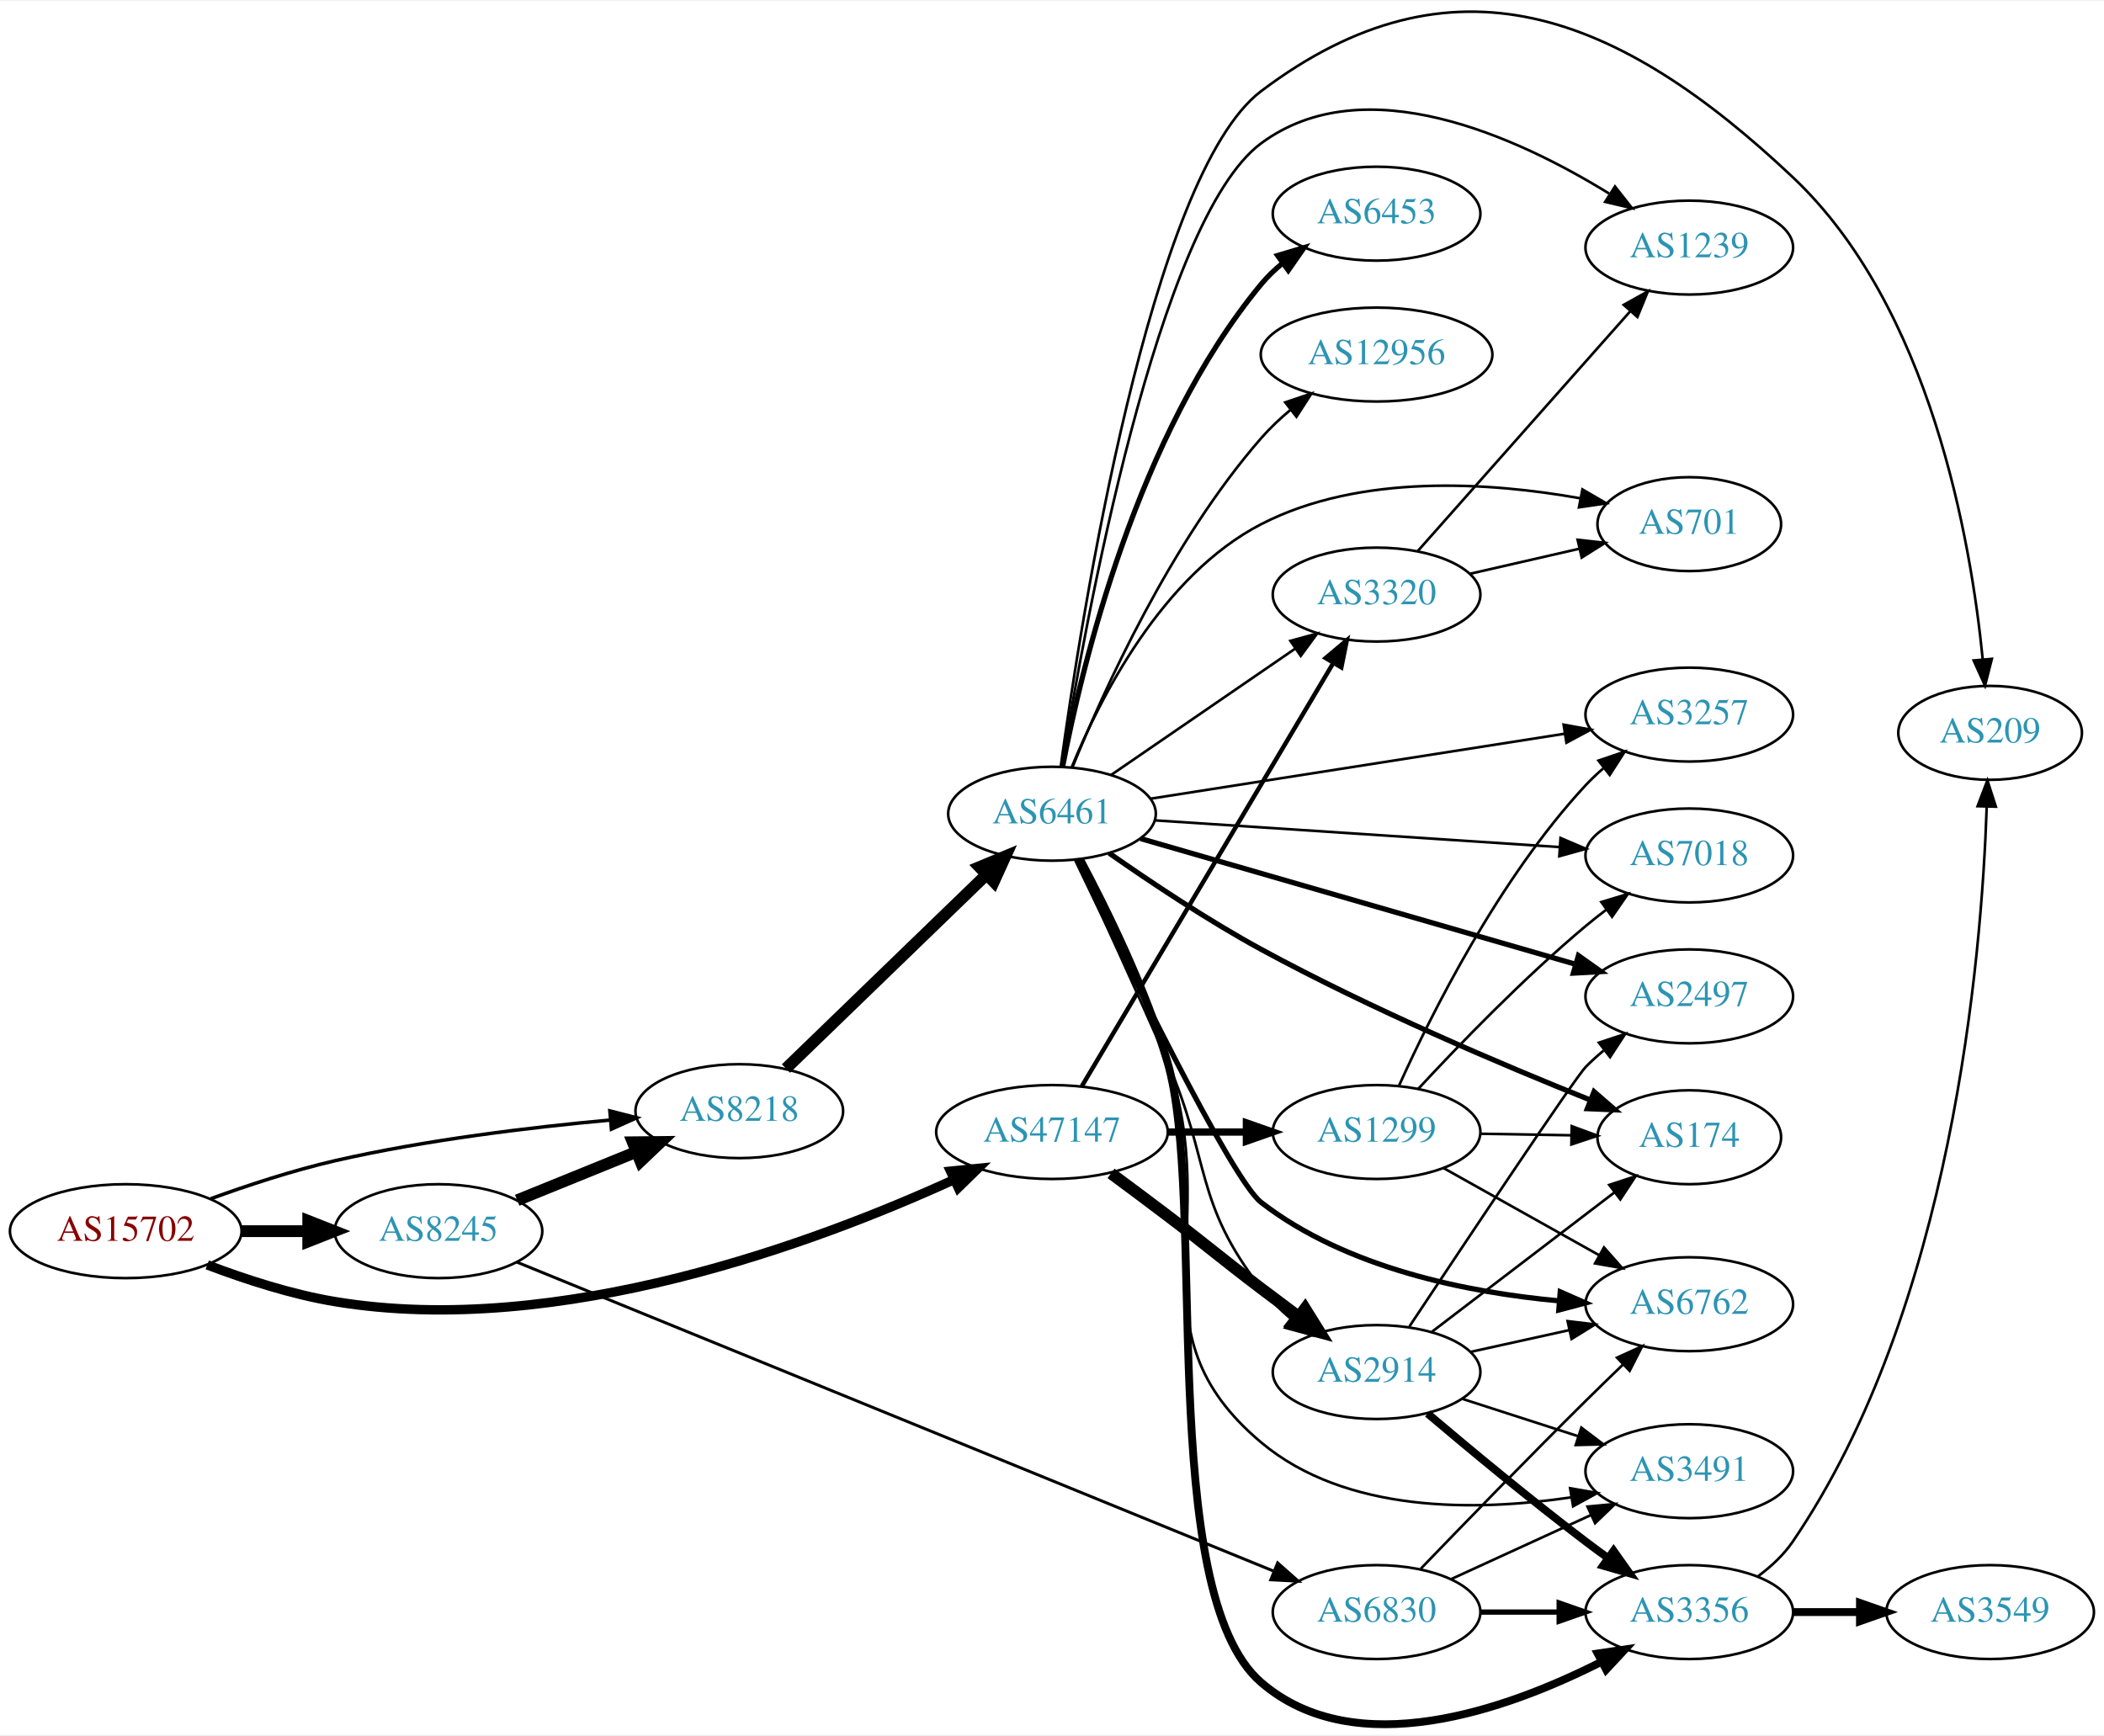
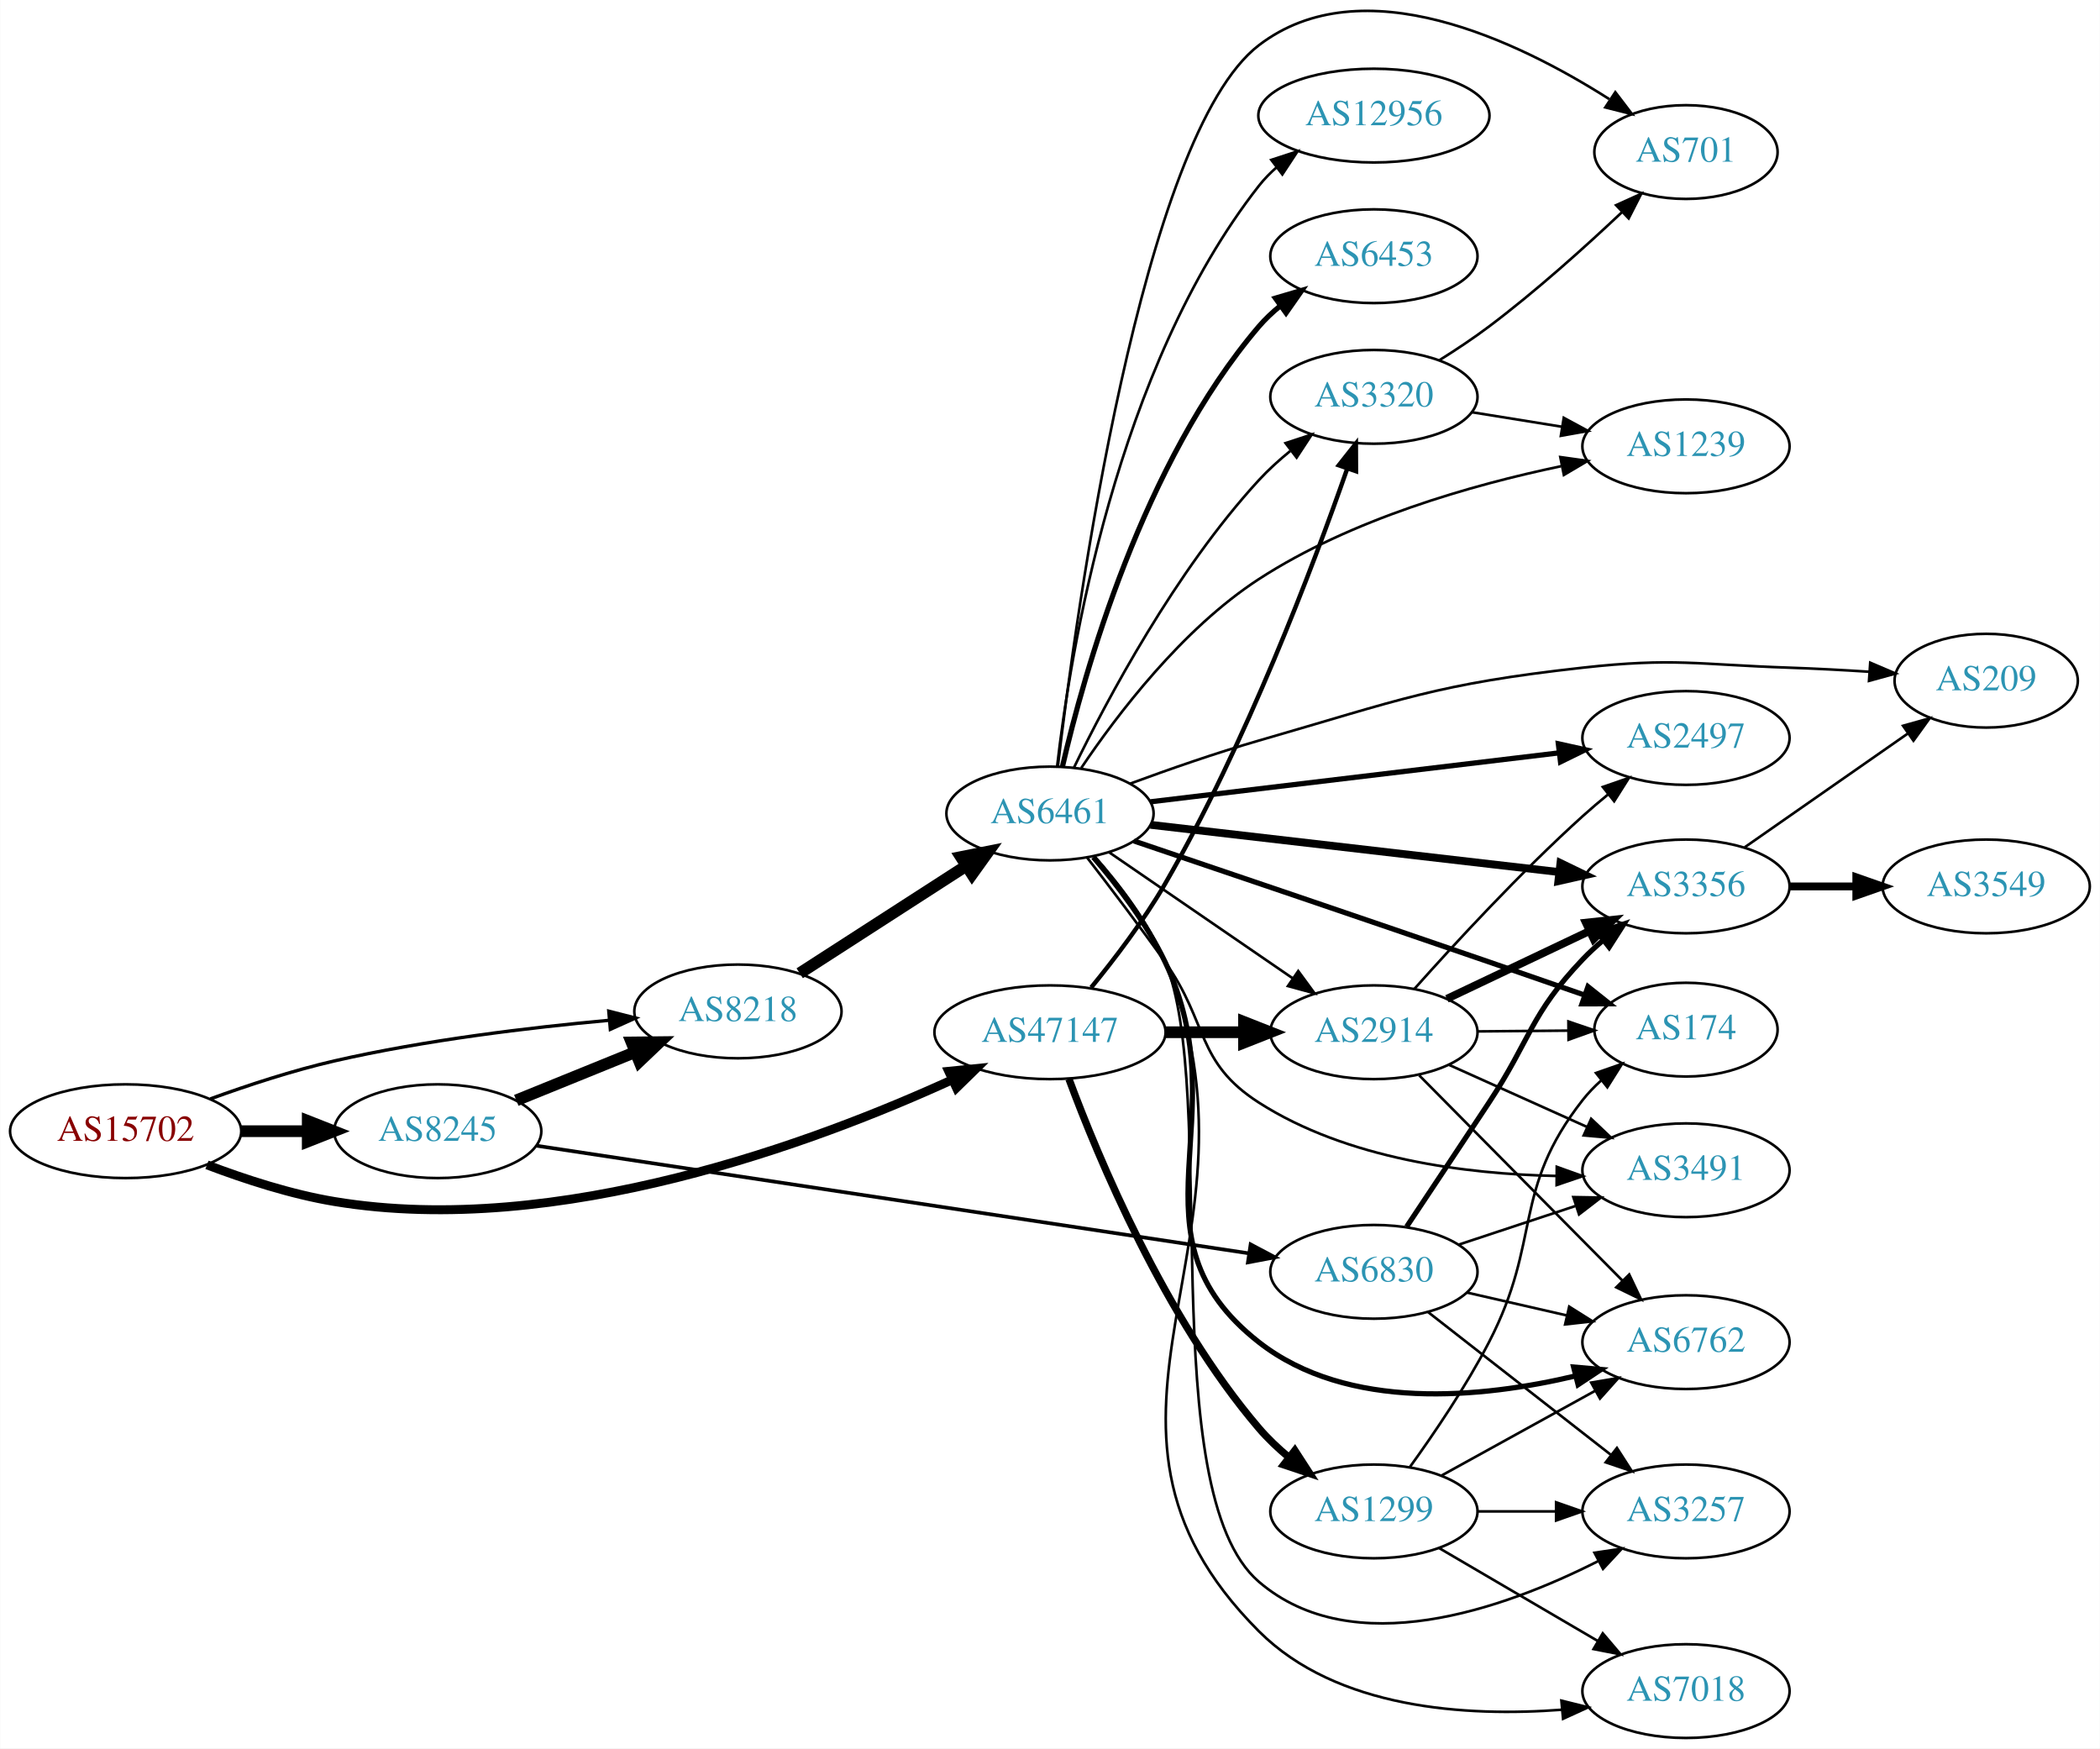
- <svg xmlns="http://www.w3.org/2000/svg" xmlns:xlink="http://www.w3.org/1999/xlink" width="806pt" height="665pt" viewBox="0.00 0.00 806.35 664.54">
-   <g id="graph0" class="graph" transform="scale(1 1) rotate(0) translate(4 660.539)">
-     <polygon fill="white" stroke="none" points="-4,4 -4,-660.539 802.348,-660.539 802.348,4 -4,4" />
+ <svg xmlns="http://www.w3.org/2000/svg" xmlns:xlink="http://www.w3.org/1999/xlink" width="806pt" height="671pt" viewBox="0.00 0.00 806.35 671.39">
+   <g id="graph0" class="graph" transform="scale(1 1) rotate(0) translate(4 667.391)">
+     <polygon fill="white" stroke="none" points="-4,4 -4,-667.391 802.348,-667.391 802.348,4 -4,4" />
    <g id="node1" class="node">
      <g id="a_node1">
        <a xlink:href="/asn/15702" xlink:title="AS15702 ~ Onstage Online GmbH [AT]">
-           <ellipse fill="#ffffff" stroke="black" cx="44.196" cy="-189.013" rx="44.393" ry="18" />
-           <text text-anchor="middle" x="44.196" y="-185.313" font-family="Times,serif" font-size="14.00" fill="#880000">AS15702</text>
+           <ellipse fill="#ffffff" stroke="black" cx="44.196" cy="-233" rx="44.393" ry="18" />
+           <text text-anchor="middle" x="44.196" y="-229.3" font-family="Times,serif" font-size="14.00" fill="#880000">AS15702</text>
        </a>
      </g>
    </g>
    <g id="node2" class="node">
      <g id="a_node2">
        <a xlink:href="/asn/8218" xlink:title="AS8218 ~ legacy Neotelecoms [FR]">
-           <ellipse fill="#ffffff" stroke="black" cx="279.332" cy="-235.013" rx="39.794" ry="18" />
-           <text text-anchor="middle" x="279.332" y="-231.313" font-family="Times,serif" font-size="14.00" fill="#2c94b3">AS8218</text>
+           <ellipse fill="#ffffff" stroke="black" cx="279.332" cy="-279" rx="39.794" ry="18" />
+           <text text-anchor="middle" x="279.332" y="-275.3" font-family="Times,serif" font-size="14.00" fill="#2c94b3">AS8218</text>
        </a>
      </g>
    </g>
    <g id="edge1" class="edge">
-       <path fill="none" stroke="black" stroke-width="1.35" d="M76.747,-201.437C91.088,-206.649 108.394,-212.34 124.392,-216.013 159.29,-224.026 199.466,-228.841 230.023,-231.618" />
-       <polygon fill="black" stroke="black" stroke-width="1.35" points="229.73,-235.106 239.995,-232.484 230.335,-228.132 229.73,-235.106" />
+       <path fill="none" stroke="black" stroke-width="1.286" d="M76.747,-245.424C91.088,-250.636 108.394,-256.327 124.392,-260 159.29,-268.013 199.466,-272.827 230.023,-275.605" />
+       <polygon fill="black" stroke="black" stroke-width="1.286" points="229.73,-279.092 239.995,-276.47 230.335,-272.119 229.73,-279.092" />
    </g>
    <g id="node3" class="node">
      <g id="a_node3">
        <a xlink:href="/asn/8245" xlink:title="AS8245 ~ Video-Broadcast GmbH [AT]">
-           <ellipse fill="#ffffff" stroke="black" cx="164.039" cy="-189.013" rx="39.794" ry="18" />
-           <text text-anchor="middle" x="164.039" y="-185.313" font-family="Times,serif" font-size="14.00" fill="#2c94b3">AS8245</text>
+           <ellipse fill="#ffffff" stroke="black" cx="164.039" cy="-233" rx="39.794" ry="18" />
+           <text text-anchor="middle" x="164.039" y="-229.3" font-family="Times,serif" font-size="14.00" fill="#2c94b3">AS8245</text>
        </a>
      </g>
    </g>
    <g id="edge2" class="edge">
-       <path fill="none" stroke="black" stroke-width="4.5" d="M88.407,-189.013C96.72,-189.013 105.482,-189.013 113.965,-189.013" />
-       <polygon fill="black" stroke="black" stroke-width="4.5" points="114.123,-192.951 124.123,-189.013 114.123,-185.076 114.123,-192.951" />
+       <path fill="none" stroke="black" stroke-width="4.5" d="M88.407,-233C96.72,-233 105.482,-233 113.965,-233" />
+       <polygon fill="black" stroke="black" stroke-width="4.5" points="114.123,-236.938 124.123,-233 114.123,-229.063 114.123,-236.938" />
    </g>
    <g id="node4" class="node">
      <g id="a_node4">
        <a xlink:href="/asn/47147" xlink:title="AS47147 ~ ANEXIA Internetdienstleistungs GmbH [AT]">
-           <ellipse fill="#ffffff" stroke="black" cx="399.174" cy="-227.013" rx="44.393" ry="18" />
-           <text text-anchor="middle" x="399.174" y="-223.313" font-family="Times,serif" font-size="14.00" fill="#2c94b3">AS47147</text>
+           <ellipse fill="#ffffff" stroke="black" cx="399.174" cy="-271" rx="44.393" ry="18" />
+           <text text-anchor="middle" x="399.174" y="-267.3" font-family="Times,serif" font-size="14.00" fill="#2c94b3">AS47147</text>
        </a>
      </g>
    </g>
    <g id="edge3" class="edge">
-       <path fill="none" stroke="black" stroke-width="3.6" d="M75.431,-176.093C89.949,-170.571 107.768,-164.769 124.392,-162.013 210.37,-147.76 309.472,-184.937 361.654,-208.786" />
-       <polygon fill="black" stroke="black" stroke-width="3.6" points="360.295,-212.015 370.837,-213.069 363.254,-205.67 360.295,-212.015" />
+       <path fill="none" stroke="black" stroke-width="3.429" d="M75.431,-220.08C89.949,-214.558 107.768,-208.756 124.392,-206 210.37,-191.747 309.472,-228.924 361.654,-252.773" />
+       <polygon fill="black" stroke="black" stroke-width="3.429" points="360.295,-256.001 370.837,-257.056 363.254,-249.657 360.295,-256.001" />
    </g>
    <g id="node5" class="node">
      <g id="a_node5">
        <a xlink:href="/asn/6461" xlink:title="AS6461 ~ Zayo Bandwidth [US]">
-           <ellipse fill="#ffffff" stroke="black" cx="399.174" cy="-349.013" rx="39.794" ry="18" />
-           <text text-anchor="middle" x="399.174" y="-345.313" font-family="Times,serif" font-size="14.00" fill="#2c94b3">AS6461</text>
+           <ellipse fill="#ffffff" stroke="black" cx="399.174" cy="-355" rx="39.794" ry="18" />
+           <text text-anchor="middle" x="399.174" y="-351.3" font-family="Times,serif" font-size="14.00" fill="#2c94b3">AS6461</text>
        </a>
      </g>
    </g>
    <g id="edge4" class="edge">
-       <path fill="none" stroke="black" stroke-width="4.5" d="M297.216,-251.347C317.342,-270.817 351.123,-303.497 374.012,-325.639" />
-       <polygon fill="black" stroke="black" stroke-width="4.5" points="371.396,-328.587 381.322,-332.71 376.872,-322.927 371.396,-328.587" />
-     </g>
-     <g id="edge19" class="edge">
-       <path fill="none" stroke="black" stroke-width="4.5" d="M194.214,-200.86C208.09,-206.493 224.867,-213.305 239.776,-219.359" />
-       <polygon fill="black" stroke="black" stroke-width="4.5" points="238.508,-223.094 249.255,-223.207 241.471,-215.797 238.508,-223.094" />
+       <path fill="none" stroke="black" stroke-width="4.5" d="M303.053,-293.654C321.23,-305.377 346.912,-321.94 367.01,-334.901" />
+       <polygon fill="black" stroke="black" stroke-width="4.5" points="364.985,-338.281 375.523,-340.391 369.253,-331.662 364.985,-338.281" />
+     </g>
+     <g id="edge20" class="edge">
+       <path fill="none" stroke="black" stroke-width="4.5" d="M194.214,-244.846C208.09,-250.48 224.867,-257.292 239.776,-263.346" />
+       <polygon fill="black" stroke="black" stroke-width="4.5" points="238.508,-267.08 249.255,-267.194 241.471,-259.784 238.508,-267.08" />
    </g>
    <g id="node20" class="node">
      <g id="a_node20">
        <a xlink:href="/asn/6830" xlink:title="AS6830 ~ LGI-UPC [AT]">
-           <ellipse fill="#ffffff" stroke="black" cx="523.566" cy="-43.013" rx="39.794" ry="18" />
-           <text text-anchor="middle" x="523.566" y="-39.313" font-family="Times,serif" font-size="14.00" fill="#2c94b3">AS6830</text>
-         </a>
-       </g>
-     </g>
-     <g id="edge20" class="edge">
-       <path fill="none" stroke="black" stroke-width="1.125" d="M193.994,-177.189C258.058,-151.028 411.829,-88.234 483.971,-58.774" />
-       <polygon fill="black" stroke="black" stroke-width="1.125" points="485.656,-61.867 493.591,-54.846 483.01,-55.386 485.656,-61.867" />
-     </g>
-     <g id="node14" class="node">
-       <g id="a_node14">
+           <ellipse fill="#ffffff" stroke="black" cx="523.566" cy="-179" rx="39.794" ry="18" />
+           <text text-anchor="middle" x="523.566" y="-175.3" font-family="Times,serif" font-size="14.00" fill="#2c94b3">AS6830</text>
+         </a>
+       </g>
+     </g>
+     <g id="edge19" class="edge">
+       <path fill="none" stroke="black" stroke-width="1.406" d="M201.954,-227.424C267.338,-217.549 403.382,-197.001 475.434,-186.119" />
+       <polygon fill="black" stroke="black" stroke-width="1.406" points="476.219,-189.54 485.585,-184.586 475.174,-182.618 476.219,-189.54" />
+     </g>
+     <g id="node12" class="node">
+       <g id="a_node12">
        <a xlink:href="/asn/2914" xlink:title="AS2914 ~ NTT America, Inc. [US]">
-           <ellipse fill="#ffffff" stroke="black" cx="523.566" cy="-135.013" rx="39.794" ry="18" />
-           <text text-anchor="middle" x="523.566" y="-131.313" font-family="Times,serif" font-size="14.00" fill="#2c94b3">AS2914</text>
-         </a>
-       </g>
-     </g>
-     <g id="edge28" class="edge">
-       <path fill="none" stroke="black" stroke-width="4.5" d="M421.781,-211.161C428.703,-206.041 436.383,-200.318 443.37,-195.013 459.515,-182.757 463.225,-179.269 479.37,-167.013 483.923,-163.557 488.77,-159.923 493.51,-156.394" />
-       <polygon fill="black" stroke="black" stroke-width="4.5" points="496.153,-159.336 501.839,-150.216 491.462,-153.011 496.153,-159.336" />
+           <ellipse fill="#ffffff" stroke="black" cx="523.566" cy="-271" rx="39.794" ry="18" />
+           <text text-anchor="middle" x="523.566" y="-267.3" font-family="Times,serif" font-size="14.00" fill="#2c94b3">AS2914</text>
+         </a>
+       </g>
+     </g>
+     <g id="edge29" class="edge">
+       <path fill="none" stroke="black" stroke-width="4.5" d="M443.67,-271C453.359,-271 463.695,-271 473.588,-271" />
+       <polygon fill="black" stroke="black" stroke-width="4.5" points="473.691,-274.938 483.691,-271 473.691,-267.063 473.691,-274.938" />
    </g>
    <g id="node18" class="node">
      <g id="a_node18">
        <a xlink:href="/asn/3320" xlink:title="AS3320 ~ DTAG [DE]">
-           <ellipse fill="#ffffff" stroke="black" cx="523.566" cy="-433.013" rx="39.794" ry="18" />
-           <text text-anchor="middle" x="523.566" y="-429.313" font-family="Times,serif" font-size="14.00" fill="#2c94b3">AS3320</text>
-         </a>
-       </g>
-     </g>
-     <g id="edge27" class="edge">
-       <path fill="none" stroke="black" stroke-width="1.688" d="M410.609,-244.577C432.152,-280.836 481.645,-364.139 506.989,-406.796" />
-       <polygon fill="black" stroke="black" stroke-width="1.688" points="504.041,-408.685 512.158,-415.494 510.059,-405.11 504.041,-408.685" />
+           <ellipse fill="#ffffff" stroke="black" cx="523.566" cy="-515" rx="39.794" ry="18" />
+           <text text-anchor="middle" x="523.566" y="-511.3" font-family="Times,serif" font-size="14.00" fill="#2c94b3">AS3320</text>
+         </a>
+       </g>
+     </g>
+     <g id="edge28" class="edge">
+       <path fill="none" stroke="black" stroke-width="1.688" d="M414.983,-288.18C423.934,-299.103 435.162,-313.814 443.37,-328 474.44,-381.696 500.213,-449.922 513.293,-487.336" />
+       <polygon fill="black" stroke="black" stroke-width="1.688" points="510.069,-488.723 516.64,-497.034 516.686,-486.439 510.069,-488.723" />
    </g>
    <g id="node22" class="node">
      <g id="a_node22">
        <a xlink:href="/asn/1299" xlink:title="AS1299 ~ Telia Carrier [EU]">
-           <ellipse fill="#ffffff" stroke="black" cx="523.566" cy="-227.013" rx="39.794" ry="18" />
-           <text text-anchor="middle" x="523.566" y="-223.313" font-family="Times,serif" font-size="14.00" fill="#2c94b3">AS1299</text>
-         </a>
-       </g>
-     </g>
-     <g id="edge26" class="edge">
-       <path fill="none" stroke="black" stroke-width="2.812" d="M443.67,-227.013C453.359,-227.013 463.695,-227.013 473.588,-227.013" />
-       <polygon fill="black" stroke="black" stroke-width="2.812" points="473.691,-230.514 483.691,-227.013 473.691,-223.514 473.691,-230.514" />
+           <ellipse fill="#ffffff" stroke="black" cx="523.566" cy="-87" rx="39.794" ry="18" />
+           <text text-anchor="middle" x="523.566" y="-83.3" font-family="Times,serif" font-size="14.00" fill="#2c94b3">AS1299</text>
+         </a>
+       </g>
+     </g>
+     <g id="edge27" class="edge">
+       <path fill="none" stroke="black" stroke-width="2.812" d="M406.458,-253.048C417.634,-222.915 443.237,-161.315 479.37,-119 482.768,-115.021 486.749,-111.25 490.895,-107.787" />
+       <polygon fill="black" stroke="black" stroke-width="2.812" points="493.203,-110.426 498.962,-101.533 488.914,-104.894 493.203,-110.426" />
    </g>
    <g id="node6" class="node">
      <g id="a_node6">
-         <a xlink:href="/asn/174" xlink:title="AS174 ~ Cogent Communications [US]">
-           <ellipse fill="#ffffff" stroke="black" cx="643.409" cy="-225.013" rx="35.194" ry="18" />
-           <text text-anchor="middle" x="643.409" y="-221.313" font-family="Times,serif" font-size="14.00" fill="#2c94b3">AS174</text>
+         <a xlink:href="/asn/6453" xlink:title="AS6453 ~ TATA COMMUNICATIONS (AMERICA) INC [US]">
+           <ellipse fill="#ffffff" stroke="black" cx="523.566" cy="-569" rx="39.794" ry="18" />
+           <text text-anchor="middle" x="523.566" y="-565.3" font-family="Times,serif" font-size="14.00" fill="#2c94b3">AS6453</text>
        </a>
      </g>
    </g>
    <g id="edge5" class="edge">
-       <path fill="none" stroke="black" stroke-width="2" d="M421.097,-333.904C436.732,-322.957 458.855,-308.179 479.37,-297.013 521.298,-274.194 571.901,-252.73 605.497,-239.275" />
-       <polygon fill="black" stroke="black" stroke-width="2" points="606.922,-242.475 614.924,-235.532 604.338,-235.97 606.922,-242.475" />
+       <path fill="none" stroke="black" stroke-width="2" d="M403.92,-372.884C412.153,-408.576 434.745,-489.7 479.37,-542 481.81,-544.859 484.63,-547.513 487.637,-549.951" />
+       <polygon fill="black" stroke="black" stroke-width="2" points="485.738,-552.897 495.901,-555.894 489.825,-547.214 485.738,-552.897" />
    </g>
    <g id="node7" class="node">
      <g id="a_node7">
        <a xlink:href="/asn/6762" xlink:title="AS6762 ~ TELECOM ITALIA SPARKLE S.p.A. [IT]">
-           <ellipse fill="#ffffff" stroke="black" cx="643.409" cy="-161.013" rx="39.794" ry="18" />
-           <text text-anchor="middle" x="643.409" y="-157.313" font-family="Times,serif" font-size="14.00" fill="#2c94b3">AS6762</text>
+           <ellipse fill="#ffffff" stroke="black" cx="643.409" cy="-152" rx="39.794" ry="18" />
+           <text text-anchor="middle" x="643.409" y="-148.3" font-family="Times,serif" font-size="14.00" fill="#2c94b3">AS6762</text>
        </a>
      </g>
    </g>
    <g id="edge6" class="edge">
-       <path fill="none" stroke="black" stroke-width="2" d="M408.49,-331.469C426.382,-294.02 467.843,-208.932 479.37,-200.013 512.052,-174.726 558.634,-165.492 593.644,-162.283" />
-       <polygon fill="black" stroke="black" stroke-width="2" points="593.953,-165.769 603.649,-161.499 593.406,-158.791 593.953,-165.769" />
+       <path fill="none" stroke="black" stroke-width="2" d="M415.793,-338.247C425.049,-327.485 436.313,-312.793 443.37,-298 472.146,-237.68 426.759,-193.214 479.37,-152 513.486,-125.275 565.111,-130.517 601.099,-139.048" />
+       <polygon fill="black" stroke="black" stroke-width="2" points="600.253,-142.444 610.808,-141.517 601.979,-135.66 600.253,-142.444" />
    </g>
    <g id="node8" class="node">
      <g id="a_node8">
-         <a xlink:href="/asn/2497" xlink:title="AS2497 ~ Internet Initiative Japan Inc. [JP]">
-           <ellipse fill="#ffffff" stroke="black" cx="643.409" cy="-279.013" rx="39.794" ry="18" />
-           <text text-anchor="middle" x="643.409" y="-275.313" font-family="Times,serif" font-size="14.00" fill="#2c94b3">AS2497</text>
+         <a xlink:href="/asn/174" xlink:title="AS174 ~ Cogent Communications [US]">
+           <ellipse fill="#ffffff" stroke="black" cx="643.409" cy="-272" rx="35.194" ry="18" />
+           <text text-anchor="middle" x="643.409" y="-268.3" font-family="Times,serif" font-size="14.00" fill="#2c94b3">AS174</text>
        </a>
      </g>
    </g>
    <g id="edge7" class="edge">
-       <path fill="none" stroke="black" stroke-width="2" d="M433.095,-339.5C476.33,-327.006 552.314,-305.049 599.866,-291.307" />
-       <polygon fill="black" stroke="black" stroke-width="2" points="600.925,-294.645 609.56,-288.506 598.981,-287.92 600.925,-294.645" />
+       <path fill="none" stroke="black" stroke-width="2" d="M431.394,-344.458C465.069,-333.069 520.251,-314.354 567.762,-298 579.725,-293.883 592.751,-289.359 604.525,-285.256" />
+       <polygon fill="black" stroke="black" stroke-width="2" points="605.78,-288.525 614.069,-281.926 603.474,-281.915 605.78,-288.525" />
    </g>
    <g id="node9" class="node">
      <g id="a_node9">
-         <a xlink:href="/asn/6453" xlink:title="AS6453 ~ TATA COMMUNICATIONS (AMERICA) INC [US]">
-           <ellipse fill="#ffffff" stroke="black" cx="523.566" cy="-579.013" rx="39.794" ry="18" />
-           <text text-anchor="middle" x="523.566" y="-575.313" font-family="Times,serif" font-size="14.00" fill="#2c94b3">AS6453</text>
+         <a xlink:href="/asn/3356" xlink:title="AS3356 ~ Level 3 Parent, LLC [US]">
+           <ellipse fill="#ffffff" stroke="black" cx="643.409" cy="-327" rx="39.794" ry="18" />
+           <text text-anchor="middle" x="643.409" y="-323.3" font-family="Times,serif" font-size="14.00" fill="#2c94b3">AS3356</text>
        </a>
      </g>
    </g>
    <g id="edge8" class="edge">
-       <path fill="none" stroke="black" stroke-width="2" d="M403.222,-366.958C410.444,-404.899 431.693,-494.488 479.37,-552.013 481.769,-554.907 484.561,-557.584 487.551,-560.037" />
-       <polygon fill="black" stroke="black" stroke-width="2" points="485.637,-562.973 495.791,-566 489.741,-557.302 485.637,-562.973" />
+       <path fill="none" stroke="black" stroke-width="3" d="M437.758,-350.656C480.01,-345.772 548.707,-337.831 594.71,-332.513" />
+       <polygon fill="black" stroke="black" stroke-width="3" points="595.205,-335.98 604.737,-331.354 594.402,-329.026 595.205,-335.98" />
    </g>
    <g id="node10" class="node">
      <g id="a_node10">
-         <a xlink:href="/asn/3356" xlink:title="AS3356 ~ Level 3 Parent, LLC [US]">
-           <ellipse fill="#ffffff" stroke="black" cx="643.409" cy="-43.013" rx="39.794" ry="18" />
-           <text text-anchor="middle" x="643.409" y="-39.313" font-family="Times,serif" font-size="14.00" fill="#2c94b3">AS3356</text>
+         <a xlink:href="/asn/2497" xlink:title="AS2497 ~ Internet Initiative Japan Inc. [JP]">
+           <ellipse fill="#ffffff" stroke="black" cx="643.409" cy="-384" rx="39.794" ry="18" />
+           <text text-anchor="middle" x="643.409" y="-380.3" font-family="Times,serif" font-size="14.00" fill="#2c94b3">AS2497</text>
        </a>
      </g>
    </g>
    <g id="edge9" class="edge">
-       <path fill="none" stroke="black" stroke-width="3" d="M409.992,-331.376C419.941,-312.721 435.021,-282.152 443.37,-254.013 458.586,-202.733 438.817,-50.894 479.37,-16.013 515.511,15.072 573.418,-5.567 609.613,-23.883" />
-       <polygon fill="black" stroke="black" stroke-width="3" points="608.285,-27.14 618.765,-28.7 611.545,-20.945 608.285,-27.14" />
+       <path fill="none" stroke="black" stroke-width="2" d="M437.758,-359.499C480.01,-364.558 548.707,-372.782 594.71,-378.29" />
+       <polygon fill="black" stroke="black" stroke-width="2" points="594.392,-381.776 604.737,-379.49 595.224,-374.826 594.392,-381.776" />
    </g>
    <g id="node11" class="node">
      <g id="a_node11">
-         <a xlink:href="/asn/3257" xlink:title="AS3257 ~ GTT [DE]">
-           <ellipse fill="#ffffff" stroke="black" cx="643.409" cy="-387.013" rx="39.794" ry="18" />
-           <text text-anchor="middle" x="643.409" y="-383.313" font-family="Times,serif" font-size="14.00" fill="#2c94b3">AS3257</text>
+         <a xlink:href="/asn/12956" xlink:title="AS12956 ~ TELXIUS [ES]">
+           <ellipse fill="#ffffff" stroke="black" cx="523.566" cy="-623" rx="44.393" ry="18" />
+           <text text-anchor="middle" x="523.566" y="-619.3" font-family="Times,serif" font-size="14.00" fill="#2c94b3">AS12956</text>
        </a>
      </g>
    </g>
    <g id="edge10" class="edge">
-       <path fill="none" stroke="black" d="M436.964,-354.785C479.415,-361.444 549.304,-372.408 595.594,-379.669" />
-       <polygon fill="black" stroke="black" points="595.248,-383.158 605.67,-381.25 596.333,-376.243 595.248,-383.158" />
-     </g>
-     <g id="node12" class="node">
-       <g id="a_node12">
-         <a xlink:href="/asn/209" xlink:title="AS209 ~ CenturyLink Communications, LLC [US]">
-           <ellipse fill="#ffffff" stroke="black" cx="758.702" cy="-380.013" rx="35.194" ry="18" />
-           <text text-anchor="middle" x="758.702" y="-376.313" font-family="Times,serif" font-size="14.00" fill="#2c94b3">AS209</text>
-         </a>
-       </g>
+       <path fill="none" stroke="black" d="M401.896,-372.981C406.82,-415.868 424.351,-525.81 479.37,-596 481.389,-598.575 483.726,-600.97 486.248,-603.183" />
+       <polygon fill="black" stroke="black" points="484.16,-605.992 494.233,-609.274 488.405,-600.426 484.16,-605.992" />
    </g>
    <g id="edge11" class="edge">
-       <path fill="none" stroke="black" d="M402.527,-367.119C410.257,-423.478 436.841,-593.939 479.37,-626.013 552.589,-681.233 616.346,-655.942 683.055,-593.013 735.963,-543.104 751.391,-453.589 755.875,-408.142" />
-       <polygon fill="black" stroke="black" points="759.368,-408.372 756.756,-398.105 752.395,-407.76 759.368,-408.372" />
+       <path fill="none" stroke="black" d="M421.774,-340.176C441.403,-326.704 470.557,-306.695 492.468,-291.657" />
+       <polygon fill="black" stroke="black" points="494.507,-294.503 500.771,-285.959 490.546,-288.731 494.507,-294.503" />
    </g>
    <g id="node13" class="node">
      <g id="a_node13">
+         <a xlink:href="/asn/3257" xlink:title="AS3257 ~ GTT [DE]">
+           <ellipse fill="#ffffff" stroke="black" cx="643.409" cy="-87" rx="39.794" ry="18" />
+           <text text-anchor="middle" x="643.409" y="-83.3" font-family="Times,serif" font-size="14.00" fill="#2c94b3">AS3257</text>
+         </a>
+       </g>
+     </g>
+     <g id="edge12" class="edge">
+       <path fill="none" stroke="black" d="M416.275,-338.464C425.713,-327.783 436.998,-313.1 443.37,-298 464.166,-248.718 438.817,-94.881 479.37,-60 515.511,-28.915 573.418,-49.554 609.613,-67.87" />
+       <polygon fill="black" stroke="black" points="608.285,-71.126 618.765,-72.686 611.545,-64.932 608.285,-71.126" />
+     </g>
+     <g id="node14" class="node">
+       <g id="a_node14">
        <a xlink:href="/asn/7018" xlink:title="AS7018 ~ AT&amp;T Services, Inc. [US]">
-           <ellipse fill="#ffffff" stroke="black" cx="643.409" cy="-333.013" rx="39.794" ry="18" />
-           <text text-anchor="middle" x="643.409" y="-329.313" font-family="Times,serif" font-size="14.00" fill="#2c94b3">AS7018</text>
-         </a>
-       </g>
-     </g>
-     <g id="edge12" class="edge">
-       <path fill="none" stroke="black" d="M438.557,-346.478C480.513,-343.707 547.842,-339.26 593.542,-336.241" />
-       <polygon fill="black" stroke="black" points="594.058,-339.715 603.805,-335.563 593.596,-332.73 594.058,-339.715" />
+           <ellipse fill="#ffffff" stroke="black" cx="643.409" cy="-18" rx="39.794" ry="18" />
+           <text text-anchor="middle" x="643.409" y="-14.3" font-family="Times,serif" font-size="14.00" fill="#2c94b3">AS7018</text>
+         </a>
+       </g>
    </g>
    <g id="edge13" class="edge">
-       <path fill="none" stroke="black" d="M408.479,-331.236C417.314,-312.21 431.611,-281.103 443.37,-254.013 460.033,-215.628 453.622,-200 479.37,-167.013 482.59,-162.889 486.471,-159.036 490.569,-155.534" />
-       <polygon fill="black" stroke="black" points="492.881,-158.17 498.602,-149.252 488.568,-152.656 492.881,-158.17" />
+       <path fill="none" stroke="black" d="M416.333,-338.488C425.793,-327.817 437.081,-313.135 443.37,-298 487.629,-191.492 397.854,-122.596 479.37,-41 509.287,-11.054 559.144,-8.056 595.863,-10.85" />
+       <polygon fill="black" stroke="black" points="595.564,-14.338 605.844,-11.774 596.21,-7.367 595.564,-14.338" />
    </g>
    <g id="node15" class="node">
      <g id="a_node15">
        <a xlink:href="/asn/3491" xlink:title="AS3491 ~ PCCW Global, Inc. [US]">
-           <ellipse fill="#ffffff" stroke="black" cx="643.409" cy="-97.013" rx="39.794" ry="18" />
-           <text text-anchor="middle" x="643.409" y="-93.313" font-family="Times,serif" font-size="14.00" fill="#2c94b3">AS3491</text>
+           <ellipse fill="#ffffff" stroke="black" cx="643.409" cy="-218" rx="39.794" ry="18" />
+           <text text-anchor="middle" x="643.409" y="-214.3" font-family="Times,serif" font-size="14.00" fill="#2c94b3">AS3491</text>
        </a>
      </g>
    </g>
    <g id="edge14" class="edge">
-       <path fill="none" stroke="black" d="M409.299,-331.556C418.819,-312.797 433.682,-281.911 443.37,-254.013 465.295,-190.88 428.177,-150.976 479.37,-108.013 511.807,-80.791 561.846,-81.574 597.934,-86.959" />
-       <polygon fill="black" stroke="black" points="597.743,-90.476 608.182,-88.666 598.893,-83.571 597.743,-90.476" />
+       <path fill="none" stroke="black" d="M413.491,-337.99C422.174,-326.764 433.655,-311.659 443.37,-298 460.089,-274.495 455.093,-259.577 479.37,-244 513.257,-222.257 559.044,-216.547 593.468,-215.822" />
+       <polygon fill="black" stroke="black" points="593.788,-219.319 603.761,-215.744 593.735,-212.32 593.788,-219.319" />
    </g>
    <g id="node16" class="node">
      <g id="a_node16">
        <a xlink:href="/asn/701" xlink:title="AS701 ~ UUNET [US]">
-           <ellipse fill="#ffffff" stroke="black" cx="643.409" cy="-460.013" rx="35.194" ry="18" />
-           <text text-anchor="middle" x="643.409" y="-456.313" font-family="Times,serif" font-size="14.00" fill="#2c94b3">AS701</text>
+           <ellipse fill="#ffffff" stroke="black" cx="643.409" cy="-609" rx="35.194" ry="18" />
+           <text text-anchor="middle" x="643.409" y="-605.3" font-family="Times,serif" font-size="14.00" fill="#2c94b3">AS701</text>
        </a>
      </g>
    </g>
    <g id="edge15" class="edge">
-       <path fill="none" stroke="black" d="M406.775,-366.962C417.46,-393.031 441.276,-440.397 479.37,-460.013 517.227,-479.508 566.893,-476.091 601.416,-469.958" />
-       <polygon fill="black" stroke="black" points="602.458,-473.321 611.614,-467.99 601.132,-466.448 602.458,-473.321" />
+       <path fill="none" stroke="black" d="M402.185,-373.015C409.138,-431.67 434.241,-615.388 479.37,-650 519.126,-680.491 578.873,-651.655 613.926,-629.346" />
+       <polygon fill="black" stroke="black" points="616.273,-631.992 622.7,-623.569 612.423,-626.145 616.273,-631.992" />
    </g>
    <g id="node17" class="node">
      <g id="a_node17">
-         <a xlink:href="/asn/1239" xlink:title="AS1239 ~ Sprint [US]">
-           <ellipse fill="#ffffff" stroke="black" cx="643.409" cy="-566.013" rx="39.794" ry="18" />
-           <text text-anchor="middle" x="643.409" y="-562.313" font-family="Times,serif" font-size="14.00" fill="#2c94b3">AS1239</text>
+         <a xlink:href="/asn/209" xlink:title="AS209 ~ CenturyLink Communications, LLC [US]">
+           <ellipse fill="#ffffff" stroke="black" cx="758.702" cy="-406" rx="35.194" ry="18" />
+           <text text-anchor="middle" x="758.702" y="-402.3" font-family="Times,serif" font-size="14.00" fill="#2c94b3">AS209</text>
        </a>
      </g>
    </g>
    <g id="edge16" class="edge">
-       <path fill="none" stroke="black" d="M402.921,-366.952C411.505,-420.401 439.649,-576.689 479.37,-606.013 519.082,-635.331 577.609,-608.349 612.674,-586.729" />
-       <polygon fill="black" stroke="black" points="614.937,-589.436 621.483,-581.105 611.17,-583.536 614.937,-589.436" />
+       <path fill="none" stroke="black" d="M429.988,-366.483C444.717,-371.913 462.835,-378.234 479.37,-383 533.822,-398.694 547.441,-404.739 603.762,-411 638.788,-414.893 647.834,-412.178 683.055,-411 692.979,-410.668 703.632,-410.088 713.694,-409.439" />
+       <polygon fill="black" stroke="black" points="714.171,-412.914 723.911,-408.744 713.696,-405.931 714.171,-412.914" />
    </g>
    <g id="edge17" class="edge">
-       <path fill="none" stroke="black" d="M421.774,-363.838C441.403,-377.309 470.557,-397.318 492.468,-412.356" />
-       <polygon fill="black" stroke="black" points="490.546,-415.282 500.771,-418.055 494.507,-409.51 490.546,-415.282" />
+       <path fill="none" stroke="black" d="M408.339,-372.558C421.019,-398.616 447.351,-448.188 479.37,-483 482.989,-486.935 487.152,-490.711 491.433,-494.202" />
+       <polygon fill="black" stroke="black" points="489.632,-497.232 499.7,-500.532 493.888,-491.674 489.632,-497.232" />
    </g>
    <g id="node19" class="node">
      <g id="a_node19">
-         <a xlink:href="/asn/12956" xlink:title="AS12956 ~ TELXIUS [ES]">
-           <ellipse fill="#ffffff" stroke="black" cx="523.566" cy="-525.013" rx="44.393" ry="18" />
-           <text text-anchor="middle" x="523.566" y="-521.313" font-family="Times,serif" font-size="14.00" fill="#2c94b3">AS12956</text>
+         <a xlink:href="/asn/1239" xlink:title="AS1239 ~ Sprint [US]">
+           <ellipse fill="#ffffff" stroke="black" cx="643.409" cy="-496" rx="39.794" ry="18" />
+           <text text-anchor="middle" x="643.409" y="-492.3" font-family="Times,serif" font-size="14.00" fill="#2c94b3">AS1239</text>
        </a>
      </g>
    </g>
    <g id="edge18" class="edge">
-       <path fill="none" stroke="black" d="M407.057,-366.926C418.75,-395.762 444.645,-453.262 479.37,-493.013 482.738,-496.868 486.645,-500.54 490.706,-503.93" />
-       <polygon fill="black" stroke="black" points="488.562,-506.697 498.604,-510.077 492.862,-501.173 488.562,-506.697" />
-     </g>
-     <g id="edge22" class="edge">
-       <path fill="none" stroke="black" d="M669.661,-56.666C674.72,-60.407 679.55,-64.875 683.055,-70.013 744.159,-159.59 755.458,-293.576 757.395,-351.57" />
-       <polygon fill="black" stroke="black" points="753.902,-351.9 757.664,-361.804 760.9,-351.716 753.902,-351.9" />
+       <path fill="none" stroke="black" d="M411.178,-372.479C424.808,-392.752 449.875,-425.837 479.37,-445 514.755,-467.99 561.17,-481.179 595.423,-488.359" />
+       <polygon fill="black" stroke="black" points="595.146,-491.873 605.637,-490.399 596.516,-485.009 595.146,-491.873" />
+     </g>
+     <g id="edge26" class="edge">
+       <path fill="none" stroke="black" d="M665.985,-342.045C683.769,-354.446 709.157,-372.149 728.714,-385.787" />
+       <polygon fill="black" stroke="black" points="726.766,-388.695 736.971,-391.544 730.77,-382.953 726.766,-388.695" />
    </g>
    <g id="node21" class="node">
      <g id="a_node21">
        <a xlink:href="/asn/3549" xlink:title="AS3549 ~ Level 3 Parent, LLC [US]">
-           <ellipse fill="#ffffff" stroke="black" cx="758.702" cy="-43.013" rx="39.794" ry="18" />
-           <text text-anchor="middle" x="758.702" y="-39.313" font-family="Times,serif" font-size="14.00" fill="#2c94b3">AS3549</text>
-         </a>
-       </g>
+           <ellipse fill="#ffffff" stroke="black" cx="758.702" cy="-327" rx="39.794" ry="18" />
+           <text text-anchor="middle" x="758.702" y="-323.3" font-family="Times,serif" font-size="14.00" fill="#2c94b3">AS3549</text>
+         </a>
+       </g>
+     </g>
+     <g id="edge25" class="edge">
+       <path fill="none" stroke="black" stroke-width="3" d="M683.081,-327C691.284,-327 700.048,-327 708.58,-327" />
+       <polygon fill="black" stroke="black" stroke-width="3" points="708.819,-330.5 718.819,-327 708.819,-323.5 708.819,-330.5" />
+     </g>
+     <g id="edge31" class="edge">
+       <path fill="none" stroke="black" d="M540.952,-254.454C561.267,-233.939 596.029,-198.836 619.112,-175.526" />
+       <polygon fill="black" stroke="black" points="621.613,-177.974 626.163,-168.406 616.639,-173.049 621.613,-177.974" />
+     </g>
+     <g id="edge30" class="edge">
+       <path fill="none" stroke="black" d="M563.479,-271.33C574.566,-271.424 586.725,-271.527 598.108,-271.624" />
+       <polygon fill="black" stroke="black" points="598.26,-275.125 608.289,-271.71 598.319,-268.126 598.26,-275.125" />
+     </g>
+     <g id="edge33" class="edge">
+       <path fill="none" stroke="black" stroke-width="3" d="M551.602,-283.848C567.77,-291.531 588.522,-301.392 606.106,-309.748" />
+       <polygon fill="black" stroke="black" stroke-width="3" points="604.965,-313.081 615.499,-314.212 607.969,-306.759 604.965,-313.081" />
+     </g>
+     <g id="edge32" class="edge">
+       <path fill="none" stroke="black" d="M539.072,-287.607C554.462,-304.882 579.816,-332.376 603.762,-354 606.883,-356.818 610.241,-359.667 613.629,-362.431" />
+       <polygon fill="black" stroke="black" points="611.481,-365.195 621.49,-368.67 615.833,-359.712 611.481,-365.195" />
+     </g>
+     <g id="edge34" class="edge">
+       <path fill="none" stroke="black" d="M552.493,-258.44C568.343,-251.311 588.376,-242.301 605.508,-234.596" />
+       <polygon fill="black" stroke="black" points="606.998,-237.764 614.682,-230.47 604.127,-231.38 606.998,-237.764" />
+     </g>
+     <g id="edge39" class="edge">
+       <path fill="none" stroke="black" d="M548.823,-529.138C555.135,-533.091 561.826,-537.534 567.762,-542 585.726,-555.516 604.554,-572.438 618.807,-585.894" />
+       <polygon fill="black" stroke="black" points="616.57,-588.597 626.22,-592.969 621.403,-583.533 616.57,-588.597" />
+     </g>
+     <g id="edge40" class="edge">
+       <path fill="none" stroke="black" d="M561.206,-509.092C572.18,-507.323 584.364,-505.359 595.885,-503.501" />
+       <polygon fill="black" stroke="black" points="596.476,-506.951 605.791,-501.904 595.362,-500.04 596.476,-506.951" />
    </g>
    <g id="edge21" class="edge">
-       <path fill="none" stroke="black" stroke-width="3" d="M683.081,-43.013C691.284,-43.013 700.048,-43.013 708.58,-43.013" />
-       <polygon fill="black" stroke="black" stroke-width="3" points="708.819,-46.514 718.819,-43.013 708.819,-39.514 708.819,-46.514" />
-     </g>
-     <g id="edge32" class="edge">
-       <path fill="none" stroke="black" d="M544.824,-150.485C564.112,-165.215 593.295,-187.504 614.724,-203.87" />
-       <polygon fill="black" stroke="black" points="612.735,-206.755 622.807,-210.043 616.984,-201.192 612.735,-206.755" />
-     </g>
-     <g id="edge30" class="edge">
-       <path fill="none" stroke="black" d="M559.604,-142.744C571.488,-145.366 584.934,-148.332 597.48,-151.101" />
-       <polygon fill="black" stroke="black" points="596.784,-154.531 607.303,-153.268 598.292,-147.695 596.784,-154.531" />
-     </g>
-     <g id="edge29" class="edge">
-       <path fill="none" stroke="black" d="M536.166,-152.508C557.149,-184.104 599.631,-247.82 603.762,-252.013 605.863,-254.145 608.151,-256.219 610.532,-258.207" />
-       <polygon fill="black" stroke="black" points="608.779,-261.275 618.838,-264.601 613.049,-255.728 608.779,-261.275" />
-     </g>
-     <g id="edge31" class="edge">
-       <path fill="none" stroke="black" stroke-width="3" d="M543.119,-119.099C558.963,-105.675 582.499,-86.129 603.762,-70.013 606.52,-67.923 609.422,-65.787 612.343,-63.677" />
-       <polygon fill="black" stroke="black" stroke-width="3" points="614.406,-66.504 620.531,-57.859 610.352,-60.798 614.406,-66.504" />
-     </g>
-     <g id="edge33" class="edge">
-       <path fill="none" stroke="black" d="M556.456,-124.73C570.08,-120.337 586.166,-115.15 600.716,-110.458" />
-       <polygon fill="black" stroke="black" points="602.05,-113.705 610.493,-107.305 599.902,-107.043 602.05,-113.705" />
+       <path fill="none" stroke="black" d="M559.286,-171.045C571.285,-168.296 584.906,-165.175 597.599,-162.267" />
+       <polygon fill="black" stroke="black" points="598.565,-165.636 607.531,-159.991 597.001,-158.813 598.565,-165.636" />
+     </g>
+     <g id="edge23" class="edge">
+       <path fill="none" stroke="black" stroke-width="2" d="M536.15,-196.359C544.866,-209.439 557.095,-227.826 567.762,-244 583.848,-268.388 583.6,-277.858 603.762,-299 606.18,-301.535 608.853,-303.997 611.632,-306.34" />
+       <polygon fill="black" stroke="black" stroke-width="2" points="609.585,-309.182 619.616,-312.592 613.901,-303.671 609.585,-309.182" />
+     </g>
+     <g id="edge24" class="edge">
+       <path fill="none" stroke="black" d="M544.291,-163.601C563.494,-148.609 592.865,-125.679 614.469,-108.812" />
+       <polygon fill="black" stroke="black" points="616.892,-111.362 622.62,-102.449 612.584,-105.844 616.892,-111.362" />
+     </g>
+     <g id="edge22" class="edge">
+       <path fill="none" stroke="black" d="M556.146,-189.451C569.884,-193.998 586.169,-199.387 600.869,-204.252" />
+       <polygon fill="black" stroke="black" points="600.149,-207.701 610.742,-207.52 602.348,-201.055 600.149,-207.701" />
+     </g>
+     <g id="edge36" class="edge">
+       <path fill="none" stroke="black" d="M549.558,-100.785C566.744,-110.264 589.772,-122.966 608.595,-133.349" />
+       <polygon fill="black" stroke="black" points="607.007,-136.47 617.454,-138.235 610.388,-130.34 607.007,-136.47" />
+     </g>
+     <g id="edge37" class="edge">
+       <path fill="none" stroke="black" d="M537.37,-104.026C546.59,-116.785 558.913,-134.916 567.762,-152 588.148,-191.356 576.408,-210.127 603.762,-245 605.834,-247.64 608.232,-250.128 610.801,-252.443" />
+       <polygon fill="black" stroke="black" points="608.854,-255.366 618.858,-258.855 613.213,-249.889 608.854,-255.366" />
+     </g>
+     <g id="edge35" class="edge">
+       <path fill="none" stroke="black" d="M563.479,-87C573.032,-87 583.382,-87 593.345,-87" />
+       <polygon fill="black" stroke="black" points="593.537,-90.5 603.537,-87 593.537,-83.5 593.537,-90.5" />
    </g>
    <g id="edge38" class="edge">
-       <path fill="none" stroke="black" d="M559.286,-440.968C572.378,-443.968 587.4,-447.41 601.041,-450.535" />
-       <polygon fill="black" stroke="black" points="600.619,-454.029 611.148,-452.851 602.183,-447.206 600.619,-454.029" />
-     </g>
-     <g id="edge39" class="edge">
-       <path fill="none" stroke="black" d="M539.253,-449.589C559.718,-472.686 596.96,-514.718 620.653,-541.459" />
-       <polygon fill="black" stroke="black" points="618.286,-544.065 627.537,-549.229 623.525,-539.423 618.286,-544.065" />
-     </g>
-     <g id="edge24" class="edge">
-       <path fill="none" stroke="black" d="M540.487,-59.615C556.368,-76.099 581.535,-102.018 603.762,-124.013 608.355,-128.558 613.306,-133.365 618.08,-137.956" />
-       <polygon fill="black" stroke="black" points="615.717,-140.539 625.361,-144.924 620.556,-135.481 615.717,-140.539" />
-     </g>
-     <g id="edge23" class="edge">
-       <path fill="none" stroke="black" stroke-width="2" d="M563.479,-43.013C573.032,-43.013 583.382,-43.013 593.345,-43.013" />
-       <polygon fill="black" stroke="black" stroke-width="2" points="593.537,-46.514 603.537,-43.013 593.537,-39.514 593.537,-46.514" />
-     </g>
-     <g id="edge25" class="edge">
-       <path fill="none" stroke="black" d="M552.195,-55.674C568.152,-62.986 588.423,-72.275 605.705,-80.195" />
-       <polygon fill="black" stroke="black" points="604.404,-83.448 614.953,-84.432 607.32,-77.084 604.404,-83.448" />
-     </g>
-     <g id="edge34" class="edge">
-       <path fill="none" stroke="black" d="M563.479,-226.353C574.566,-226.165 586.725,-225.958 598.108,-225.765" />
-       <polygon fill="black" stroke="black" points="598.35,-229.262 608.289,-225.592 598.231,-222.263 598.35,-229.262" />
-     </g>
-     <g id="edge37" class="edge">
-       <path fill="none" stroke="black" d="M549.27,-213.178C566.554,-203.497 589.849,-190.45 608.818,-179.826" />
-       <polygon fill="black" stroke="black" points="610.723,-182.771 617.738,-174.831 607.303,-176.664 610.723,-182.771" />
-     </g>
-     <g id="edge36" class="edge">
-       <path fill="none" stroke="black" d="M532.244,-244.949C544.48,-272.083 570.458,-324.194 603.762,-360.013 605.8,-362.205 608.044,-364.321 610.394,-366.339" />
-       <polygon fill="black" stroke="black" points="608.61,-369.387 618.644,-372.787 612.92,-363.871 608.61,-369.387" />
-     </g>
-     <g id="edge35" class="edge">
-       <path fill="none" stroke="black" d="M539.573,-243.595C554.957,-260.195 579.936,-286.068 603.762,-306.013 606.273,-308.115 608.942,-310.219 611.66,-312.273" />
-       <polygon fill="black" stroke="black" points="609.701,-315.177 619.845,-318.235 613.823,-309.519 609.701,-315.177" />
+       <path fill="none" stroke="black" d="M548.698,-72.87C566.253,-62.591 590.228,-48.553 609.533,-37.25" />
+       <polygon fill="black" stroke="black" points="611.449,-40.184 618.31,-32.111 607.912,-34.143 611.449,-40.184" />
    </g>
  </g>
</svg>
